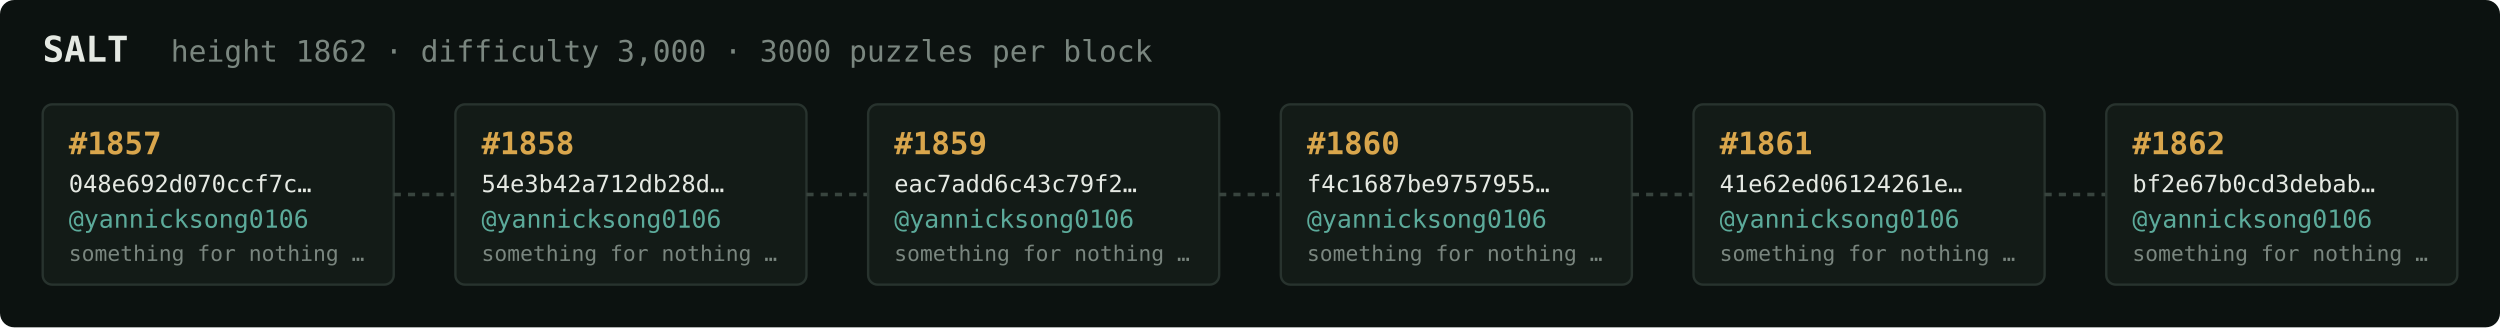
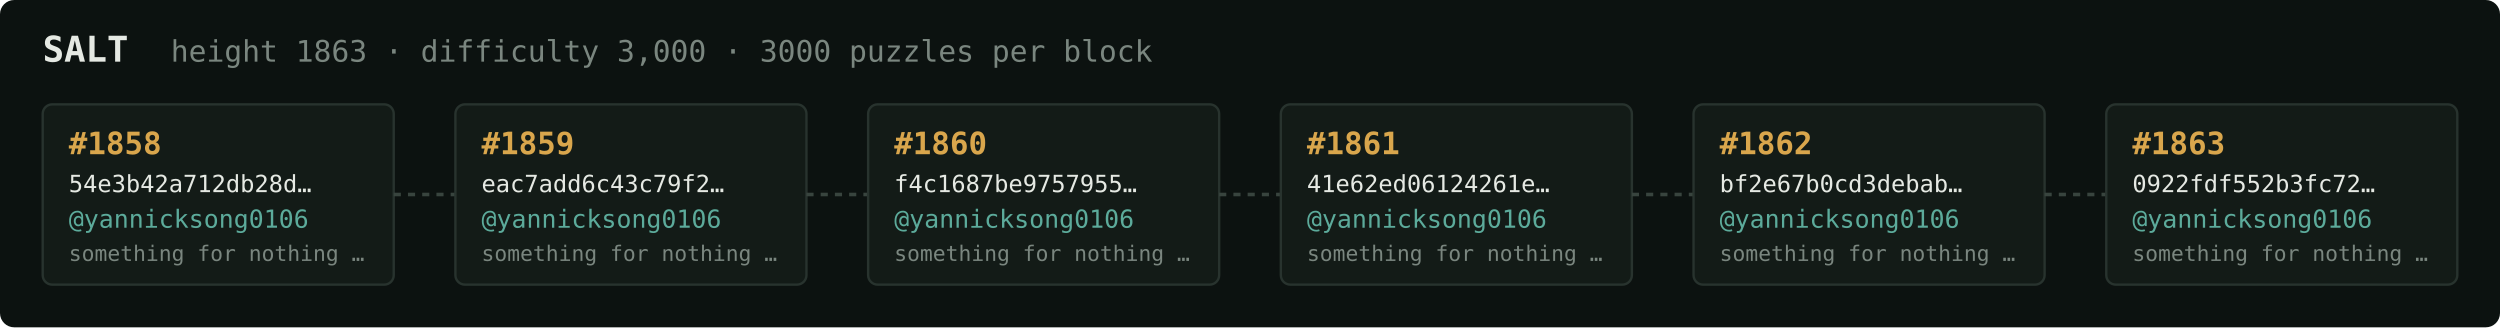
<svg xmlns="http://www.w3.org/2000/svg" width="1054" height="138" viewBox="0 0 1054 138" font-family="ui-monospace,SFMono-Regular,Menlo,monospace">
  <rect fill="#0c1210" width="1054" height="138" rx="6" />
  <text x="18" y="26" fill="#e5e9e3" font-size="15" font-weight="700">SALT</text>
-   <text x="72" y="26" fill="#7a867f" font-size="12.5">height 1862 · difficulty 3,000 · 3000 puzzles per block</text>
+   <text x="72" y="26" fill="#7a867f" font-size="12.5">height 1863 · difficulty 3,000 · 3000 puzzles per block</text>
  <rect x="18" y="44" width="148" height="76" rx="4" fill="#131b17" stroke="#28332e" stroke-width="1" />
-   <text x="29" y="65" fill="#d9a64c" font-size="13" font-weight="700">#1857</text>
-   <text x="29" y="81" fill="#e5e9e3" font-size="10">048e692d070ccf7c…</text>
+   <text x="29" y="65" fill="#d9a64c" font-size="13" font-weight="700">#1858</text>
+   <text x="29" y="81" fill="#e5e9e3" font-size="10">54e3b42a712db28d…</text>
  <text x="29" y="96" fill="#5cab9b" font-size="10.5">@yannicksong0106</text>
  <text x="29" y="110" fill="#7a867f" font-size="9">something for nothing …</text>
  <line x1="166" y1="82.0" x2="192" y2="82.0" stroke="#38443e" stroke-width="1.5" stroke-dasharray="3 3" />
  <rect x="192" y="44" width="148" height="76" rx="4" fill="#131b17" stroke="#28332e" stroke-width="1" />
-   <text x="203" y="65" fill="#d9a64c" font-size="13" font-weight="700">#1858</text>
-   <text x="203" y="81" fill="#e5e9e3" font-size="10">54e3b42a712db28d…</text>
+   <text x="203" y="65" fill="#d9a64c" font-size="13" font-weight="700">#1859</text>
+   <text x="203" y="81" fill="#e5e9e3" font-size="10">eac7add6c43c79f2…</text>
  <text x="203" y="96" fill="#5cab9b" font-size="10.5">@yannicksong0106</text>
  <text x="203" y="110" fill="#7a867f" font-size="9">something for nothing …</text>
  <line x1="340" y1="82.0" x2="366" y2="82.0" stroke="#38443e" stroke-width="1.5" stroke-dasharray="3 3" />
  <rect x="366" y="44" width="148" height="76" rx="4" fill="#131b17" stroke="#28332e" stroke-width="1" />
-   <text x="377" y="65" fill="#d9a64c" font-size="13" font-weight="700">#1859</text>
-   <text x="377" y="81" fill="#e5e9e3" font-size="10">eac7add6c43c79f2…</text>
+   <text x="377" y="65" fill="#d9a64c" font-size="13" font-weight="700">#1860</text>
+   <text x="377" y="81" fill="#e5e9e3" font-size="10">f4c1687be9757955…</text>
  <text x="377" y="96" fill="#5cab9b" font-size="10.5">@yannicksong0106</text>
  <text x="377" y="110" fill="#7a867f" font-size="9">something for nothing …</text>
  <line x1="514" y1="82.0" x2="540" y2="82.0" stroke="#38443e" stroke-width="1.5" stroke-dasharray="3 3" />
  <rect x="540" y="44" width="148" height="76" rx="4" fill="#131b17" stroke="#28332e" stroke-width="1" />
-   <text x="551" y="65" fill="#d9a64c" font-size="13" font-weight="700">#1860</text>
-   <text x="551" y="81" fill="#e5e9e3" font-size="10">f4c1687be9757955…</text>
+   <text x="551" y="65" fill="#d9a64c" font-size="13" font-weight="700">#1861</text>
+   <text x="551" y="81" fill="#e5e9e3" font-size="10">41e62ed06124261e…</text>
  <text x="551" y="96" fill="#5cab9b" font-size="10.5">@yannicksong0106</text>
  <text x="551" y="110" fill="#7a867f" font-size="9">something for nothing …</text>
  <line x1="688" y1="82.0" x2="714" y2="82.0" stroke="#38443e" stroke-width="1.5" stroke-dasharray="3 3" />
  <rect x="714" y="44" width="148" height="76" rx="4" fill="#131b17" stroke="#28332e" stroke-width="1" />
-   <text x="725" y="65" fill="#d9a64c" font-size="13" font-weight="700">#1861</text>
-   <text x="725" y="81" fill="#e5e9e3" font-size="10">41e62ed06124261e…</text>
+   <text x="725" y="65" fill="#d9a64c" font-size="13" font-weight="700">#1862</text>
+   <text x="725" y="81" fill="#e5e9e3" font-size="10">bf2e67b0cd3debab…</text>
  <text x="725" y="96" fill="#5cab9b" font-size="10.5">@yannicksong0106</text>
  <text x="725" y="110" fill="#7a867f" font-size="9">something for nothing …</text>
  <line x1="862" y1="82.0" x2="888" y2="82.0" stroke="#38443e" stroke-width="1.5" stroke-dasharray="3 3" />
  <rect x="888" y="44" width="148" height="76" rx="4" fill="#131b17" stroke="#28332e" stroke-width="1" />
-   <text x="899" y="65" fill="#d9a64c" font-size="13" font-weight="700">#1862</text>
-   <text x="899" y="81" fill="#e5e9e3" font-size="10">bf2e67b0cd3debab…</text>
+   <text x="899" y="65" fill="#d9a64c" font-size="13" font-weight="700">#1863</text>
+   <text x="899" y="81" fill="#e5e9e3" font-size="10">0922fdf552b3fc72…</text>
  <text x="899" y="96" fill="#5cab9b" font-size="10.5">@yannicksong0106</text>
  <text x="899" y="110" fill="#7a867f" font-size="9">something for nothing …</text>
</svg>
